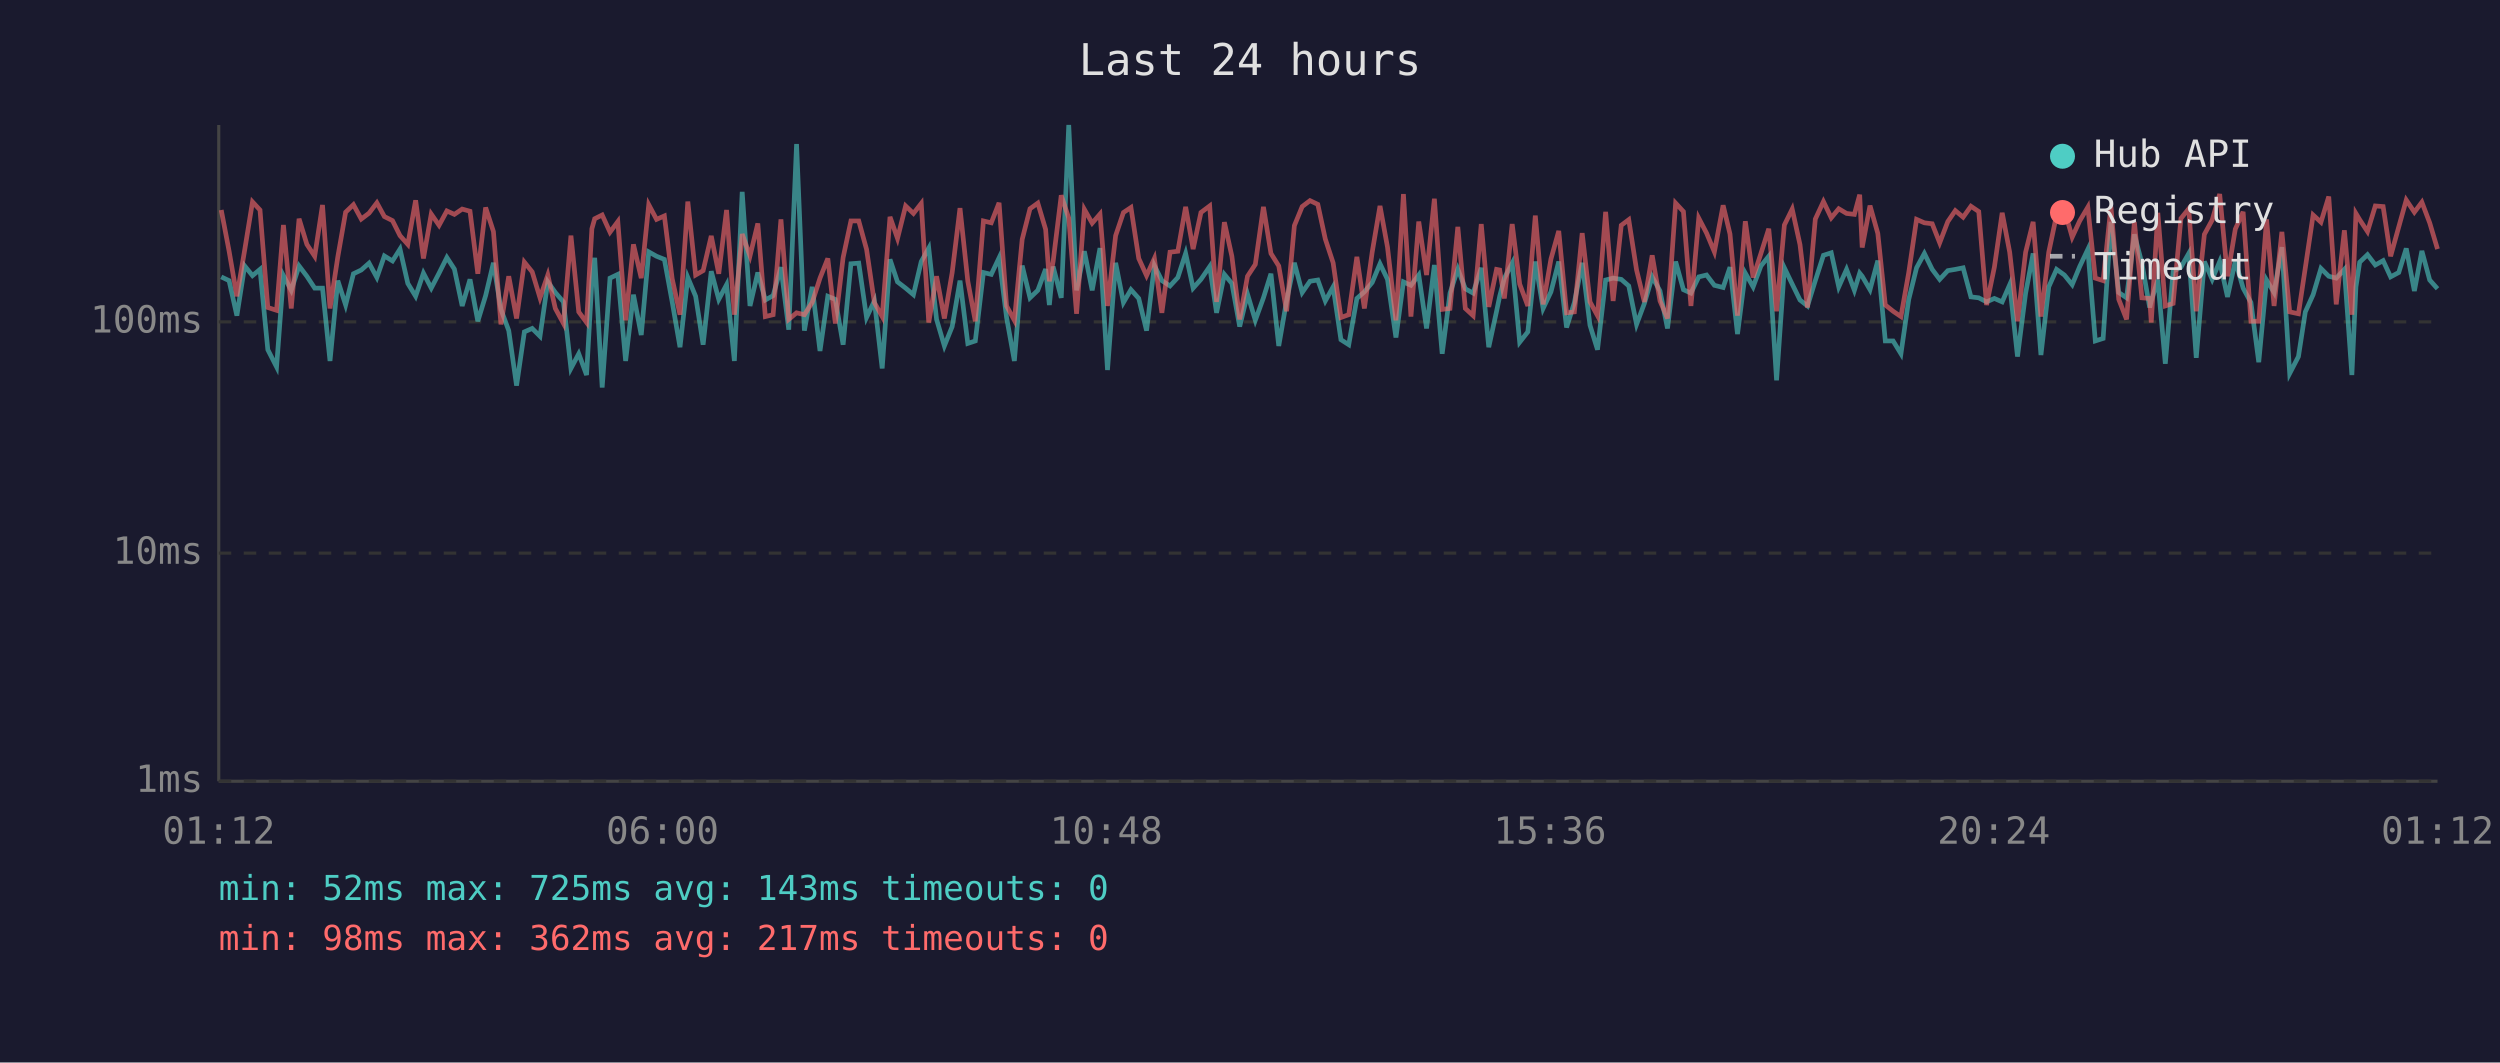
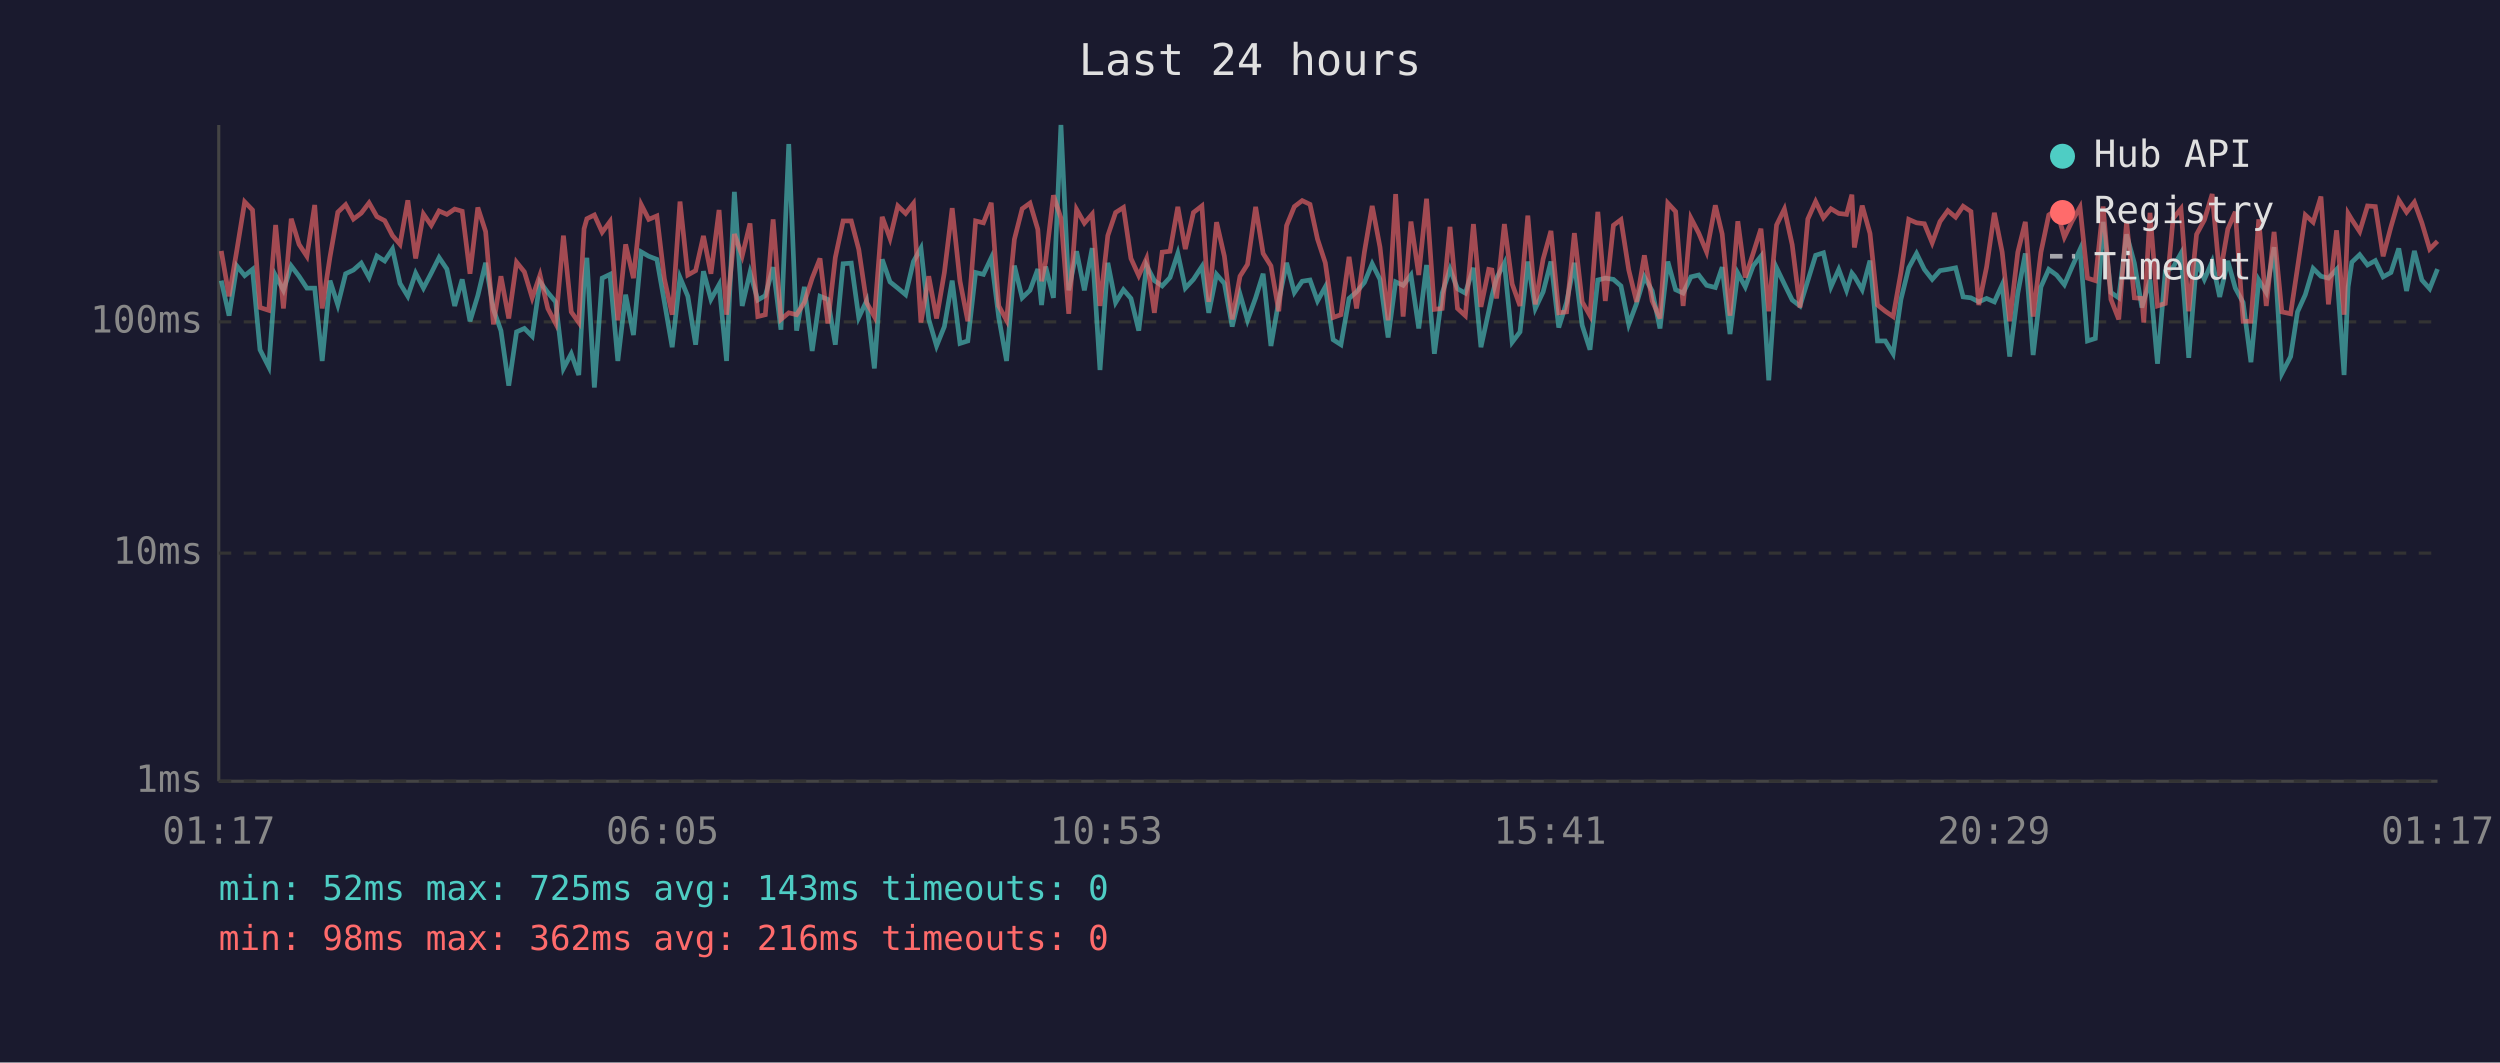
<svg xmlns="http://www.w3.org/2000/svg" viewBox="0 0 800 340" font-family="monospace" font-size="12">
  <rect width="800" height="340" fill="#1a1a2e" />
  <text x="400" y="24" fill="#e0e0e0" font-size="14" text-anchor="middle">Last 24 hours</text>
  <line x1="70" y1="40" x2="70" y2="250" stroke="#444" stroke-width="1" />
  <line x1="70" y1="250" x2="780" y2="250" stroke="#444" stroke-width="1" />
  <line x1="70" y1="250" x2="780" y2="250" stroke="#333" stroke-width="1" stroke-dasharray="4" />
  <text x="65" y="250" fill="#888" text-anchor="end" dominant-baseline="middle">1ms</text>
  <line x1="70" y1="177" x2="780" y2="177" stroke="#333" stroke-width="1" stroke-dasharray="4" />
  <text x="65" y="177" fill="#888" text-anchor="end" dominant-baseline="middle">10ms</text>
  <line x1="70" y1="103" x2="780" y2="103" stroke="#333" stroke-width="1" stroke-dasharray="4" />
  <text x="65" y="103" fill="#888" text-anchor="end" dominant-baseline="middle">100ms</text>
-   <text x="70" y="270" fill="#888" text-anchor="middle">01:12</text>
-   <text x="212" y="270" fill="#888" text-anchor="middle">06:00</text>
-   <text x="354" y="270" fill="#888" text-anchor="middle">10:48</text>
-   <text x="496" y="270" fill="#888" text-anchor="middle">15:36</text>
-   <text x="638" y="270" fill="#888" text-anchor="middle">20:24</text>
-   <text x="780" y="270" fill="#888" text-anchor="middle">01:12</text>
-   <polyline points="70.8,88.6 73.3,89.8 75.8,101.0 78.3,85.1 80.8,88.2 83.2,86.2 85.7,111.9 88.5,117.4 90.7,88.2 93.2,92.9 95.7,85.1 98.2,88.4 100.7,92.2 103.2,92.2 105.6,115.5 108.1,89.8 110.6,97.6 113.1,87.6 115.6,86.4 118.1,84.2 120.6,88.8 123.0,81.9 125.6,83.5 128.0,79.7 130.5,90.7 133.0,94.8 135.5,87.4 138.0,92.2 140.5,87.4 143.0,82.4 145.4,86.1 147.9,97.9 150.4,89.4 152.9,102.8 155.4,94.6 157.9,84.1 160.3,99.0 162.8,105.8 165.3,123.4 167.8,106.2 170.3,105.1 172.8,107.6 175.3,90.2 177.7,93.6 180.3,96.6 182.7,117.9 185.2,113.2 187.7,120.0 189.4,90.0 190.3,82.5 192.7,124.0 195.2,89.0 197.7,87.8 200.2,115.5 202.7,94.3 205.2,107.2 207.6,80.6 210.1,82.0 212.6,83.0 215.1,96.6 217.6,111.1 220.1,88.8 222.6,94.8 225.0,110.3 227.6,86.8 230.0,95.8 232.5,91.1 235.0,115.5 237.5,61.4 240.0,97.9 242.5,87.2 244.9,96.0 247.4,94.6 249.9,85.5 252.4,105.5 254.9,46.1 257.4,105.8 259.9,91.8 262.4,112.3 264.9,94.8 267.3,95.8 269.8,110.3 272.3,84.4 274.8,84.2 277.3,101.6 279.8,96.3 282.3,117.9 284.8,83.0 287.2,90.2 289.8,92.2 292.3,94.3 294.8,83.7 297.2,79.4 299.7,102.2 302.2,110.7 304.7,104.5 307.2,89.8 309.7,109.9 312.1,109.1 314.7,87.2 317.2,87.8 319.7,82.5 322.1,101.6 324.6,115.5 327.1,85.0 329.6,95.3 332.1,92.9 334.6,86.1 335.8,97.6 337.0,85.3 339.6,95.3 342.0,40.0 344.5,92.9 347.0,80.4 349.5,92.9 352.0,79.4 354.4,118.4 357.0,84.1 359.5,96.8 361.9,92.7 364.4,95.5 366.9,105.8 369.4,85.0 371.8,89.8 374.4,91.5 376.9,88.8 379.4,81.1 381.8,92.2 384.3,89.4 387.1,85.3 389.3,100.1 391.8,87.8 394.2,90.7 396.7,104.5 399.2,94.1 401.7,102.5 404.3,95.3 406.7,87.6 409.2,110.7 411.7,96.3 414.2,84.1 416.7,93.6 419.2,90.0 421.7,89.6 424.1,96.3 426.6,91.8 429.1,108.7 431.6,110.3 434.2,95.5 436.6,93.4 439.1,90.4 441.6,84.4 444.0,89.4 446.7,108.0 449.1,90.2 451.5,91.3 454.0,88.0 456.5,105.1 459.0,84.8 461.5,113.2 464.0,93.8 466.5,86.1 468.9,92.4 471.4,93.8 474.0,85.7 476.4,111.1 478.9,99.6 479.9,94.8 481.4,89.0 483.9,84.2 486.3,109.5 488.9,106.2 491.3,83.7 493.8,98.7 496.3,93.4 498.8,83.7 501.3,104.8 503.8,96.8 506.3,84.1 508.8,104.1 511.2,111.9 513.8,89.6 516.2,89.0 518.8,89.4 521.2,91.5 523.7,103.8 526.2,97.1 528.7,88.6 531.2,93.1 533.6,105.1 536.2,83.7 538.7,92.7 541.1,93.8 543.6,88.6 546.1,88.0 548.6,91.3 551.4,92.0 553.6,85.5 556.0,106.9 558.5,87.4 561.0,91.8 563.5,85.1 566.0,82.0 568.5,121.7 571.0,85.7 573.5,90.9 576.0,96.0 578.4,97.9 580.9,89.8 583.5,81.7 586.0,80.9 588.4,91.8 590.9,86.2 593.4,92.9 595.1,87.4 595.9,88.4 598.4,92.7 600.9,83.4 603.3,109.1 605.8,109.1 608.3,113.2 610.8,95.8 613.3,85.7 615.8,81.1 618.3,86.2 620.7,89.4 623.3,86.6 625.7,86.2 628.2,85.7 630.7,95.0 633.2,95.3 635.7,96.6 638.2,95.5 640.7,96.6 643.1,91.1 645.6,114.1 648.2,93.8 650.6,81.1 653.1,113.6 655.6,91.8 658.1,86.2 660.6,88.0 663.1,91.1 665.5,85.3 668.1,79.8 670.5,109.1 673.0,108.3 675.5,71.0 678.0,93.6 680.5,95.3 683.0,75.0 685.4,84.2 687.9,98.4 688.4,96.3 690.5,89.6 692.9,116.4 695.4,86.8 697.9,85.5 700.4,81.1 702.8,114.5 705.4,83.7 707.9,89.4 710.3,83.7 712.8,95.0 715.3,83.5 717.8,92.2 720.3,96.8 722.8,115.9 725.3,89.6 727.7,93.6 730.2,79.1 732.7,119.5 735.5,114.1 737.7,99.8 740.2,94.3 742.7,85.9 745.2,88.4 747.6,89.0 750.2,86.2 752.6,120.0 753.9,91.8 755.1,83.9 757.6,81.5 760.1,84.8 762.6,83.4 765.0,88.6 767.6,87.2 770.0,79.5 772.6,93.1 775.0,80.3 777.5,89.6 780.0,92.4" fill="none" stroke="#4ecdc4" stroke-width="1.5" opacity="0.6" />
-   <polyline points="70.8,67.2 73.3,80.3 75.8,94.8 78.3,80.0 80.8,64.6 83.2,67.2 85.7,98.4 88.5,99.3 90.7,72.0 93.2,98.7 95.7,70.0 98.2,78.2 100.7,82.0 103.2,65.6 105.6,98.7 108.1,82.2 110.6,67.9 113.1,65.5 115.6,70.1 118.1,68.2 120.6,64.9 123.0,69.3 125.6,70.6 128.0,75.4 130.5,78.2 133.0,64.1 135.5,82.7 138.0,68.5 140.5,72.1 143.0,67.5 145.4,68.6 147.9,66.9 150.4,67.6 152.9,87.6 155.4,66.4 157.9,74.1 160.3,103.8 162.8,88.4 165.3,101.9 167.8,83.9 170.3,87.0 172.8,95.3 175.3,88.0 177.7,98.7 180.3,103.5 182.7,75.4 185.2,99.8 187.7,103.2 189.4,73.2 190.3,70.0 192.7,68.8 195.2,74.3 197.7,70.9 200.2,102.5 202.7,78.2 205.2,89.0 207.6,65.5 210.1,70.2 212.6,69.1 215.1,89.2 217.6,100.7 220.1,64.5 222.6,88.0 225.0,86.6 227.6,75.5 230.0,87.6 232.5,67.2 235.0,100.7 237.5,74.9 240.0,81.9 242.5,71.5 244.9,101.3 247.4,100.7 249.9,70.2 252.4,102.2 254.9,100.1 257.4,100.7 259.9,96.8 262.4,89.0 264.9,82.7 267.3,103.5 269.8,82.4 272.3,70.7 274.8,70.7 277.3,79.8 279.8,96.8 282.3,101.3 284.8,69.4 287.2,76.3 289.8,65.9 292.3,68.3 294.8,65.1 297.2,103.2 299.7,88.4 302.2,101.9 304.7,87.2 307.2,66.6 309.7,90.0 312.1,102.8 314.7,70.7 317.2,71.3 319.7,64.9 322.1,97.9 324.6,102.5 327.1,76.6 329.6,66.8 332.1,65.0 334.6,73.4 335.8,90.0 337.0,83.7 339.6,62.5 342.0,69.8 344.5,100.4 347.0,67.0 349.5,71.4 352.0,68.5 354.4,97.9 357.0,75.4 359.5,68.0 361.9,66.4 364.4,82.7 366.9,88.2 369.4,82.7 371.8,100.1 374.4,80.7 376.9,80.4 379.4,66.2 381.8,79.7 384.3,68.0 387.1,65.9 389.3,96.6 391.8,71.1 394.2,82.0 396.7,102.2 399.2,88.4 401.7,84.6 404.3,66.2 406.7,81.1 409.2,85.1 411.7,99.6 414.2,72.2 416.7,66.1 419.2,64.2 421.7,65.4 424.1,76.5 426.6,84.1 429.1,101.6 431.6,100.7 434.2,82.2 436.6,98.7 439.1,80.7 441.6,65.9 444.0,79.1 446.7,102.5 449.1,62.1 451.5,101.3 454.0,70.9 456.5,88.0 459.0,63.6 461.5,99.0 464.0,98.7 466.5,72.6 468.9,98.7 471.4,101.0 474.0,71.7 476.4,98.2 478.9,86.2 479.9,86.4 481.4,95.5 483.9,71.7 486.3,90.9 488.9,97.9 491.3,69.0 493.8,97.4 496.3,82.9 498.8,73.9 501.3,100.1 503.8,99.8 506.3,74.6 508.8,96.6 511.2,101.0 513.8,67.8 516.2,96.3 518.8,72.1 521.2,70.3 523.7,86.4 526.2,96.6 528.7,81.7 531.2,96.3 533.6,101.9 536.2,65.0 538.7,67.7 541.1,97.9 543.6,69.8 546.1,74.6 548.6,80.6 551.4,65.7 553.6,74.9 556.0,101.0 558.5,70.8 561.0,88.8 563.5,81.1 566.0,73.2 568.5,99.6 571.0,72.0 573.5,66.9 576.0,78.3 578.4,98.4 580.9,70.1 583.5,64.5 586.0,69.7 588.4,66.8 590.9,68.3 593.4,68.6 595.1,62.3 595.9,79.2 598.4,65.8 600.9,74.7 603.3,97.6 605.8,99.6 608.3,101.3 610.8,87.2 613.3,70.2 615.8,71.3 618.3,71.6 620.7,77.7 623.3,70.9 625.7,67.4 628.2,69.5 630.7,66.0 633.2,67.7 635.7,97.6 638.2,85.5 640.7,68.1 643.1,80.7 645.6,102.8 648.2,80.7 650.6,71.0 653.1,101.3 655.6,80.7 658.1,68.8 660.6,67.1 663.1,75.9 665.5,70.7 668.1,66.3 670.5,89.0 673.0,89.8 675.5,66.1 678.0,95.8 680.5,102.2 683.0,71.0 685.4,95.3 687.9,95.5 688.4,103.2 690.5,68.1 692.9,97.9 695.4,97.1 697.9,69.9 700.4,66.8 702.8,99.6 705.4,75.0 707.9,70.4 710.3,62.1 712.8,88.4 715.3,73.3 717.8,67.8 720.3,102.8 722.8,102.8 725.3,70.2 727.7,97.9 730.2,74.2 732.7,99.8 735.5,100.4 737.7,85.7 740.2,68.8 742.7,71.1 745.2,62.9 747.6,97.4 750.2,73.7 752.6,100.7 753.9,68.3 755.1,70.3 757.6,74.1 760.1,65.9 762.6,66.1 765.0,82.0 767.6,72.6 770.0,64.0 772.6,67.9 775.0,64.7 777.5,71.3 780.0,79.7" fill="none" stroke="#ff6b6b" stroke-width="1.5" opacity="0.6" />
+   <text x="70" y="270" fill="#888" text-anchor="middle">01:17</text>
+   <text x="212" y="270" fill="#888" text-anchor="middle">06:05</text>
+   <text x="354" y="270" fill="#888" text-anchor="middle">10:53</text>
+   <text x="496" y="270" fill="#888" text-anchor="middle">15:41</text>
+   <text x="638" y="270" fill="#888" text-anchor="middle">20:29</text>
+   <text x="780" y="270" fill="#888" text-anchor="middle">01:17</text>
+   <polyline points="70.8,89.8 73.3,101.0 75.8,85.1 78.3,88.2 80.8,86.2 83.2,111.9 86.0,117.4 88.2,88.2 90.7,92.9 93.2,85.1 95.7,88.4 98.2,92.2 100.7,92.2 103.1,115.5 105.6,89.8 108.1,97.6 110.6,87.6 113.1,86.4 115.6,84.2 118.1,88.8 120.6,81.9 123.1,83.5 125.6,79.7 128.0,90.7 130.5,94.8 133.0,87.4 135.5,92.2 138.0,87.4 140.5,82.4 143.0,86.1 145.5,97.9 147.9,89.4 150.4,102.8 152.9,94.6 155.4,84.1 157.9,99.0 160.3,105.8 162.8,123.4 165.3,106.2 167.8,105.1 170.3,107.6 172.8,90.2 175.3,93.6 177.8,96.6 180.3,117.9 182.8,113.2 185.2,120.0 186.9,90.0 187.8,82.5 190.2,124.0 192.7,89.0 195.2,87.8 197.7,115.5 200.2,94.3 202.7,107.2 205.2,80.6 207.6,82.0 210.2,83.0 212.6,96.6 215.1,111.1 217.6,88.8 220.1,94.8 222.6,110.3 225.1,86.8 227.5,95.8 230.1,91.1 232.5,115.5 235.0,61.4 237.5,97.9 240.0,87.2 242.5,96.0 244.9,94.6 247.4,85.5 249.9,105.5 252.4,46.1 254.9,105.8 257.4,91.8 259.9,112.3 262.4,94.8 264.9,95.8 267.3,110.3 269.8,84.4 272.4,84.2 274.8,101.6 277.3,96.3 279.8,117.9 282.3,83.0 284.8,90.2 287.3,92.2 289.8,94.3 292.3,83.7 294.7,79.4 297.2,102.2 299.7,110.7 302.2,104.5 304.7,89.8 307.2,109.9 309.7,109.1 312.2,87.2 314.7,87.8 317.2,82.5 319.6,101.6 322.1,115.5 324.6,85.0 327.1,95.3 329.6,92.9 332.1,86.1 333.3,97.6 334.6,85.3 337.1,95.3 339.5,40.0 342.0,92.9 344.5,80.4 347.0,92.9 349.5,79.4 352.0,118.4 354.5,84.1 357.0,96.8 359.5,92.7 361.9,95.5 364.4,105.8 366.9,85.0 369.4,89.8 371.9,91.5 374.4,88.8 376.9,81.1 379.3,92.2 381.9,89.4 384.6,85.3 386.8,100.1 389.3,87.8 391.8,90.7 394.3,104.5 396.8,94.1 399.2,102.5 401.8,95.3 404.2,87.6 406.7,110.7 409.2,96.3 411.7,84.1 414.2,93.6 416.7,90.0 419.2,89.6 421.6,96.3 424.1,91.8 426.6,108.7 429.1,110.3 431.7,95.5 434.1,93.4 436.6,90.4 439.1,84.4 441.6,89.4 444.2,108.0 446.6,90.2 449.0,91.3 451.5,88.0 454.0,105.1 456.5,84.8 459.0,113.2 461.5,93.8 464.0,86.1 466.4,92.4 468.9,93.8 471.5,85.7 473.9,111.1 476.4,99.6 477.4,94.8 478.9,89.0 481.4,84.2 483.9,109.5 486.4,106.2 488.9,83.7 491.3,98.7 493.8,93.4 496.3,83.7 498.8,104.8 501.3,96.8 503.8,84.1 506.3,104.1 508.8,111.9 511.3,89.6 513.7,89.0 516.3,89.4 518.7,91.5 521.2,103.8 523.7,97.1 526.2,88.6 528.7,93.1 531.2,105.1 533.7,83.7 536.2,92.7 538.6,93.8 541.1,88.6 543.6,88.0 546.1,91.3 548.9,92.0 551.1,85.5 553.6,106.9 556.1,87.4 558.5,91.8 561.0,85.1 563.5,82.0 566.0,121.7 568.5,85.7 571.0,90.9 573.5,96.0 576.0,97.9 578.5,89.8 581.0,81.7 583.5,80.9 585.9,91.8 588.4,86.2 590.9,92.9 592.6,87.4 593.4,88.4 595.9,92.7 598.4,83.4 600.8,109.1 603.3,109.1 605.8,113.2 608.3,95.8 610.8,85.7 613.3,81.1 615.8,86.2 618.3,89.4 620.8,86.6 623.3,86.2 625.8,85.7 628.2,95.0 630.7,95.3 633.2,96.6 635.7,95.5 638.2,96.6 640.7,91.1 643.1,114.1 645.7,93.8 648.1,81.1 650.6,113.6 653.1,91.8 655.6,86.2 658.1,88.0 660.6,91.1 663.1,85.3 665.6,79.8 668.0,109.1 670.5,108.3 673.0,71.0 675.5,93.6 678.0,95.3 680.5,75.0 683.0,84.2 685.4,98.4 686.0,96.3 688.0,89.6 690.4,116.4 692.9,86.8 695.4,85.5 697.9,81.1 700.4,114.5 702.9,83.7 705.4,89.4 707.9,83.7 710.3,95.0 712.9,83.5 715.3,92.2 717.8,96.8 720.3,115.9 722.8,89.6 725.2,93.6 727.7,79.1 730.2,119.5 733.0,114.1 735.2,99.8 737.7,94.3 740.2,85.9 742.7,88.4 745.1,89.0 747.7,86.2 750.1,120.0 751.4,91.8 752.6,83.9 755.1,81.5 757.6,84.8 760.1,83.4 762.6,88.6 765.1,87.2 767.6,79.5 770.1,93.1 772.6,80.3 775.0,89.6 777.5,92.4 780.0,86.1" fill="none" stroke="#4ecdc4" stroke-width="1.5" opacity="0.6" />
+   <polyline points="70.8,80.3 73.3,94.8 75.8,80.0 78.3,64.6 80.8,67.2 83.2,98.4 86.0,99.3 88.2,72.0 90.7,98.7 93.2,70.0 95.7,78.2 98.2,82.0 100.7,65.6 103.1,98.7 105.6,82.2 108.1,67.9 110.6,65.5 113.1,70.1 115.6,68.2 118.1,64.9 120.6,69.3 123.1,70.6 125.6,75.4 128.0,78.2 130.5,64.1 133.0,82.7 135.5,68.5 138.0,72.1 140.5,67.5 143.0,68.6 145.5,66.9 147.9,67.6 150.4,87.6 152.9,66.4 155.4,74.1 157.9,103.8 160.3,88.4 162.8,101.9 165.3,83.9 167.8,87.0 170.3,95.3 172.8,88.0 175.3,98.7 177.8,103.5 180.3,75.4 182.8,99.8 185.2,103.2 186.9,73.2 187.8,70.0 190.2,68.8 192.7,74.3 195.2,70.9 197.7,102.5 200.2,78.2 202.7,89.0 205.2,65.5 207.6,70.2 210.2,69.1 212.6,89.2 215.1,100.7 217.6,64.5 220.1,88.0 222.6,86.6 225.1,75.5 227.5,87.6 230.1,67.2 232.5,100.7 235.0,74.9 237.5,81.9 240.0,71.5 242.5,101.3 244.9,100.7 247.4,70.2 249.9,102.2 252.4,100.1 254.9,100.7 257.4,96.8 259.9,89.0 262.4,82.7 264.9,103.5 267.3,82.4 269.8,70.7 272.4,70.7 274.8,79.8 277.3,96.8 279.8,101.3 282.3,69.4 284.8,76.3 287.3,65.9 289.8,68.3 292.3,65.1 294.7,103.2 297.2,88.4 299.7,101.9 302.2,87.2 304.7,66.6 307.2,90.0 309.7,102.8 312.2,70.7 314.7,71.3 317.2,64.9 319.6,97.9 322.1,102.5 324.6,76.6 327.1,66.8 329.6,65.0 332.1,73.4 333.3,90.0 334.6,83.7 337.1,62.5 339.5,69.8 342.0,100.4 344.5,67.0 347.0,71.4 349.5,68.5 352.0,97.9 354.5,75.4 357.0,68.0 359.5,66.4 361.9,82.7 364.4,88.2 366.9,82.7 369.4,100.1 371.9,80.7 374.4,80.4 376.9,66.2 379.3,79.7 381.9,68.0 384.6,65.9 386.8,96.6 389.3,71.1 391.8,82.0 394.3,102.2 396.8,88.4 399.2,84.6 401.8,66.2 404.2,81.1 406.7,85.1 409.2,99.6 411.7,72.2 414.2,66.1 416.7,64.2 419.2,65.4 421.6,76.5 424.1,84.1 426.6,101.6 429.1,100.7 431.7,82.2 434.1,98.7 436.6,80.7 439.1,65.9 441.6,79.1 444.2,102.5 446.6,62.1 449.0,101.3 451.5,70.9 454.0,88.0 456.5,63.6 459.0,99.0 461.5,98.7 464.0,72.6 466.4,98.7 468.9,101.0 471.5,71.7 473.9,98.2 476.4,86.2 477.4,86.4 478.9,95.5 481.4,71.7 483.9,90.9 486.4,97.9 488.9,69.0 491.3,97.4 493.8,82.9 496.3,73.9 498.8,100.1 501.3,99.8 503.8,74.6 506.3,96.6 508.8,101.0 511.3,67.8 513.7,96.3 516.3,72.1 518.7,70.3 521.2,86.4 523.7,96.6 526.2,81.7 528.7,96.3 531.2,101.9 533.7,65.0 536.2,67.7 538.6,97.9 541.1,69.8 543.6,74.6 546.1,80.6 548.9,65.7 551.1,74.9 553.6,101.0 556.1,70.8 558.5,88.8 561.0,81.1 563.5,73.2 566.0,99.6 568.5,72.0 571.0,66.9 573.5,78.3 576.0,98.4 578.5,70.1 581.0,64.5 583.5,69.7 585.9,66.8 588.4,68.3 590.9,68.6 592.6,62.3 593.4,79.2 595.9,65.8 598.4,74.7 600.8,97.6 603.3,99.6 605.8,101.3 608.3,87.2 610.8,70.2 613.3,71.3 615.8,71.6 618.3,77.7 620.8,70.9 623.3,67.4 625.8,69.5 628.2,66.0 630.7,67.7 633.2,97.6 635.7,85.5 638.2,68.1 640.7,80.7 643.1,102.8 645.7,80.7 648.1,71.0 650.6,101.3 653.1,80.7 655.6,68.8 658.1,67.1 660.6,75.9 663.1,70.7 665.6,66.3 668.0,89.0 670.5,89.8 673.0,66.1 675.5,95.8 678.0,102.2 680.5,71.0 683.0,95.3 685.4,95.5 686.0,103.2 688.0,68.1 690.4,97.9 692.9,97.1 695.4,69.9 697.9,66.8 700.4,99.6 702.9,75.0 705.4,70.4 707.9,62.1 710.3,88.4 712.9,73.3 715.3,67.8 717.8,102.8 720.3,102.8 722.8,70.2 725.2,97.9 727.7,74.2 730.2,99.8 733.0,100.4 735.2,85.7 737.7,68.8 740.2,71.1 742.7,62.9 745.1,97.4 747.7,73.7 750.1,100.7 751.4,68.3 752.6,70.3 755.1,74.1 757.6,65.9 760.1,66.1 762.6,82.0 765.1,72.6 767.6,64.0 770.1,67.9 772.6,64.7 775.0,71.3 777.5,79.7 780.0,77.2" fill="none" stroke="#ff6b6b" stroke-width="1.5" opacity="0.6" />
  <circle cx="660" cy="50" r="4" fill="#4ecdc4" />
  <text x="670" y="50" fill="#e0e0e0" dominant-baseline="middle">Hub API</text>
  <circle cx="660" cy="68" r="4" fill="#ff6b6b" />
  <text x="670" y="68" fill="#e0e0e0" dominant-baseline="middle">Registry</text>
  <line x1="656" y1="82" x2="664" y2="82" stroke="#e0e0e0" stroke-width="1.5" stroke-dasharray="4,3" opacity="0.7" />
  <text x="670" y="86" fill="#e0e0e0" dominant-baseline="middle">Timeout</text>
  <text x="70" y="288" fill="#4ecdc4" font-size="11">min: 52ms  max: 725ms  avg: 143ms  timeouts: 0</text>
-   <text x="70" y="304" fill="#ff6b6b" font-size="11">min: 98ms  max: 362ms  avg: 217ms  timeouts: 0</text>
+   <text x="70" y="304" fill="#ff6b6b" font-size="11">min: 98ms  max: 362ms  avg: 216ms  timeouts: 0</text>
</svg>
